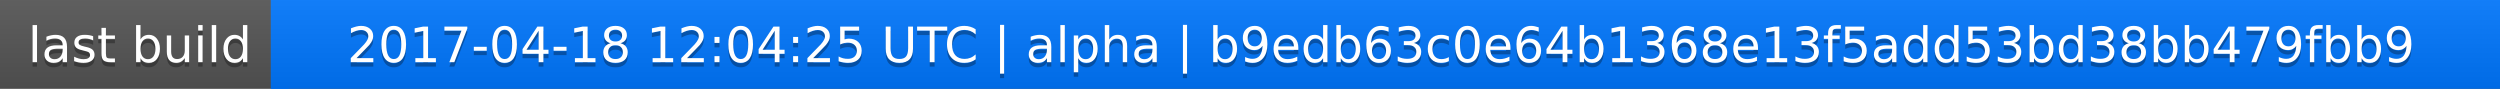
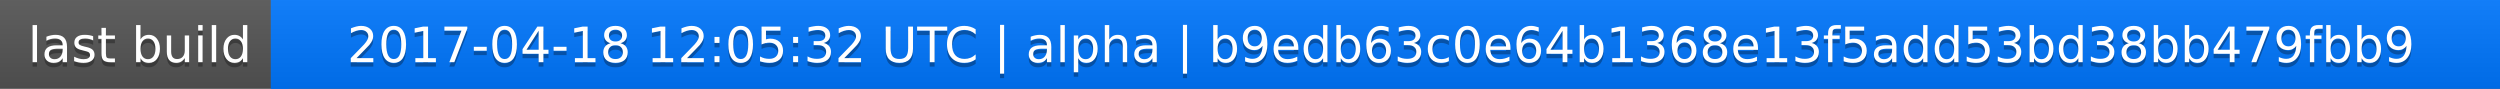
<svg xmlns="http://www.w3.org/2000/svg" width="563" height="20">
  <linearGradient id="a" x2="0" y2="100%">
    <stop offset="0" stop-color="#bbb" stop-opacity=".1" />
    <stop offset="1" stop-opacity=".1" />
  </linearGradient>
  <rect rx="0" width="563" height="20" fill="#555" />
  <rect rx="0" x="61" width="502" height="20" fill="#07f" />
  <path fill="#07f" d="M61 0h4v20h-4z" />
  <rect rx="0" width="563" height="20" fill="url(#a)" />
  <g fill="#fff" text-anchor="middle" font-family="DejaVu Sans,Verdana,Geneva,sans-serif" font-size="11">
    <text x="31.5" y="15" fill="#010101" fill-opacity=".3">last build</text>
    <text x="31.5" y="14">last build</text>
-     <text x="311" y="15" fill="#010101" fill-opacity=".3">2017-04-18 12:04:25 UTC | alpha | b9edb63c0e64b1368e13f5add53bd38bb479fbb9</text>
-     <text x="311" y="14">2017-04-18 12:04:25 UTC | alpha | b9edb63c0e64b1368e13f5add53bd38bb479fbb9</text>
+     <text x="311" y="15" fill="#010101" fill-opacity=".3">2017-04-18 12:05:32 UTC | alpha | b9edb63c0e64b1368e13f5add53bd38bb479fbb9</text>
+     <text x="311" y="14">2017-04-18 12:05:32 UTC | alpha | b9edb63c0e64b1368e13f5add53bd38bb479fbb9</text>
  </g>
</svg>
